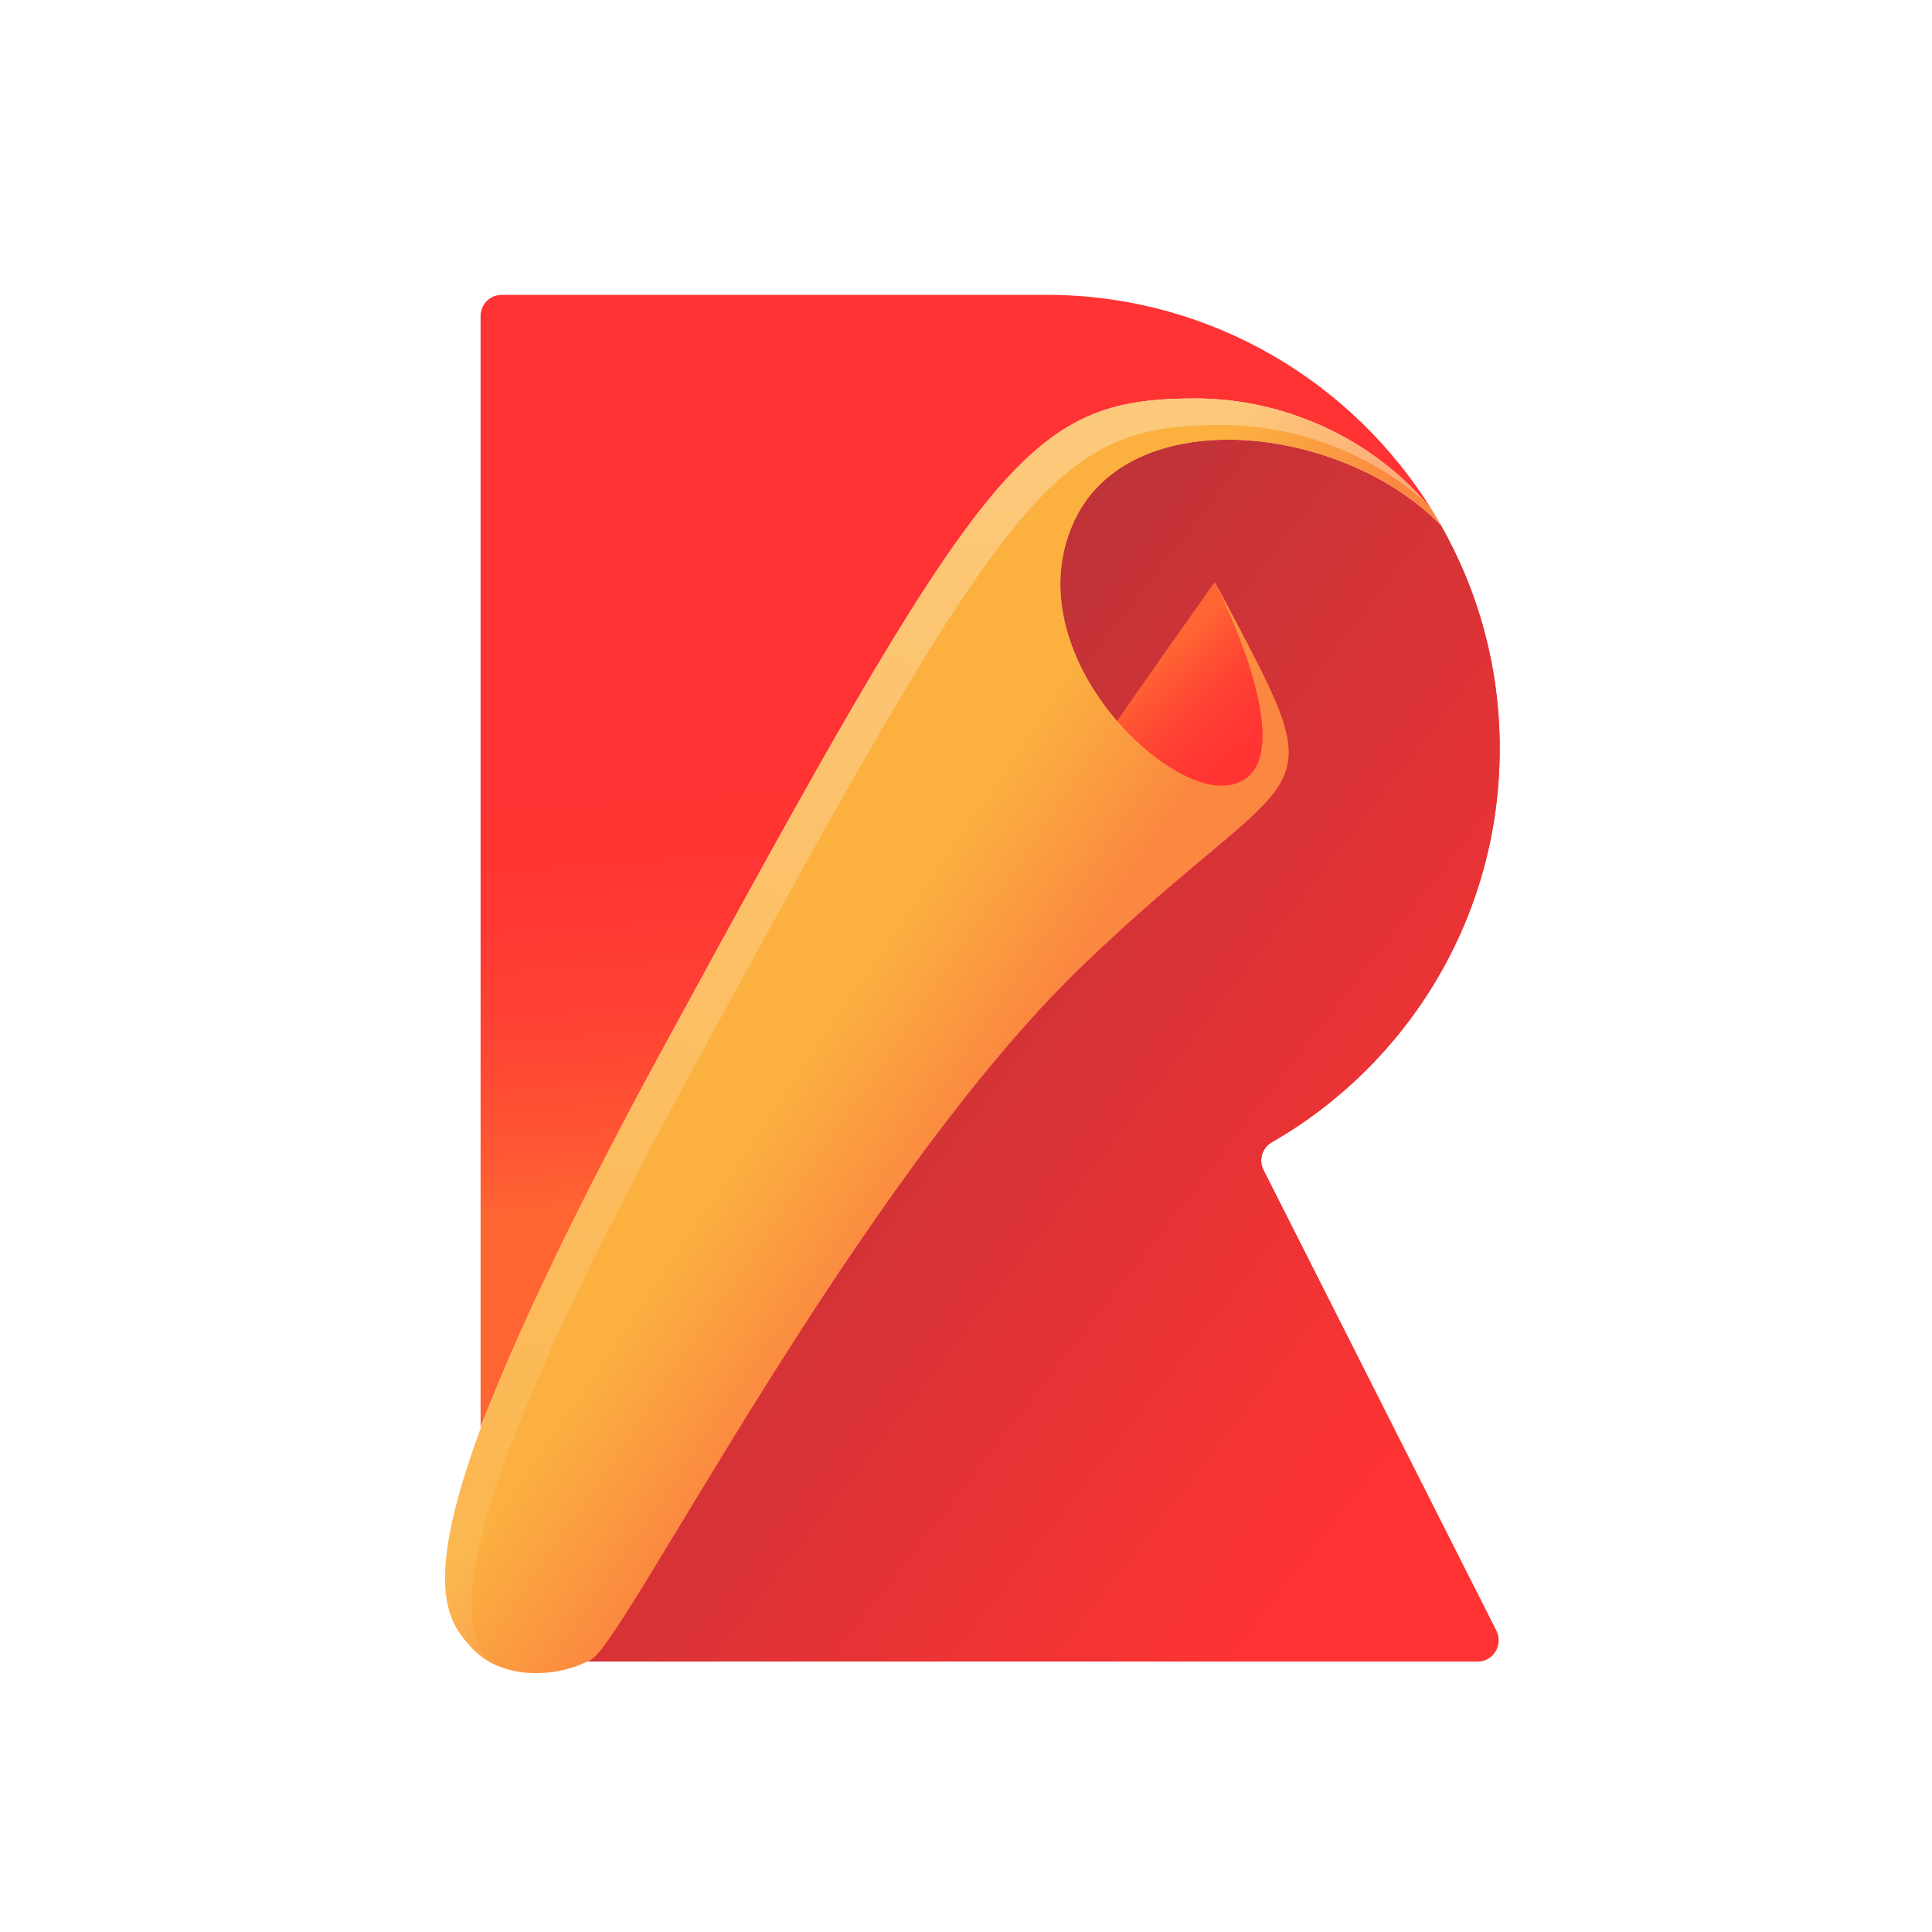
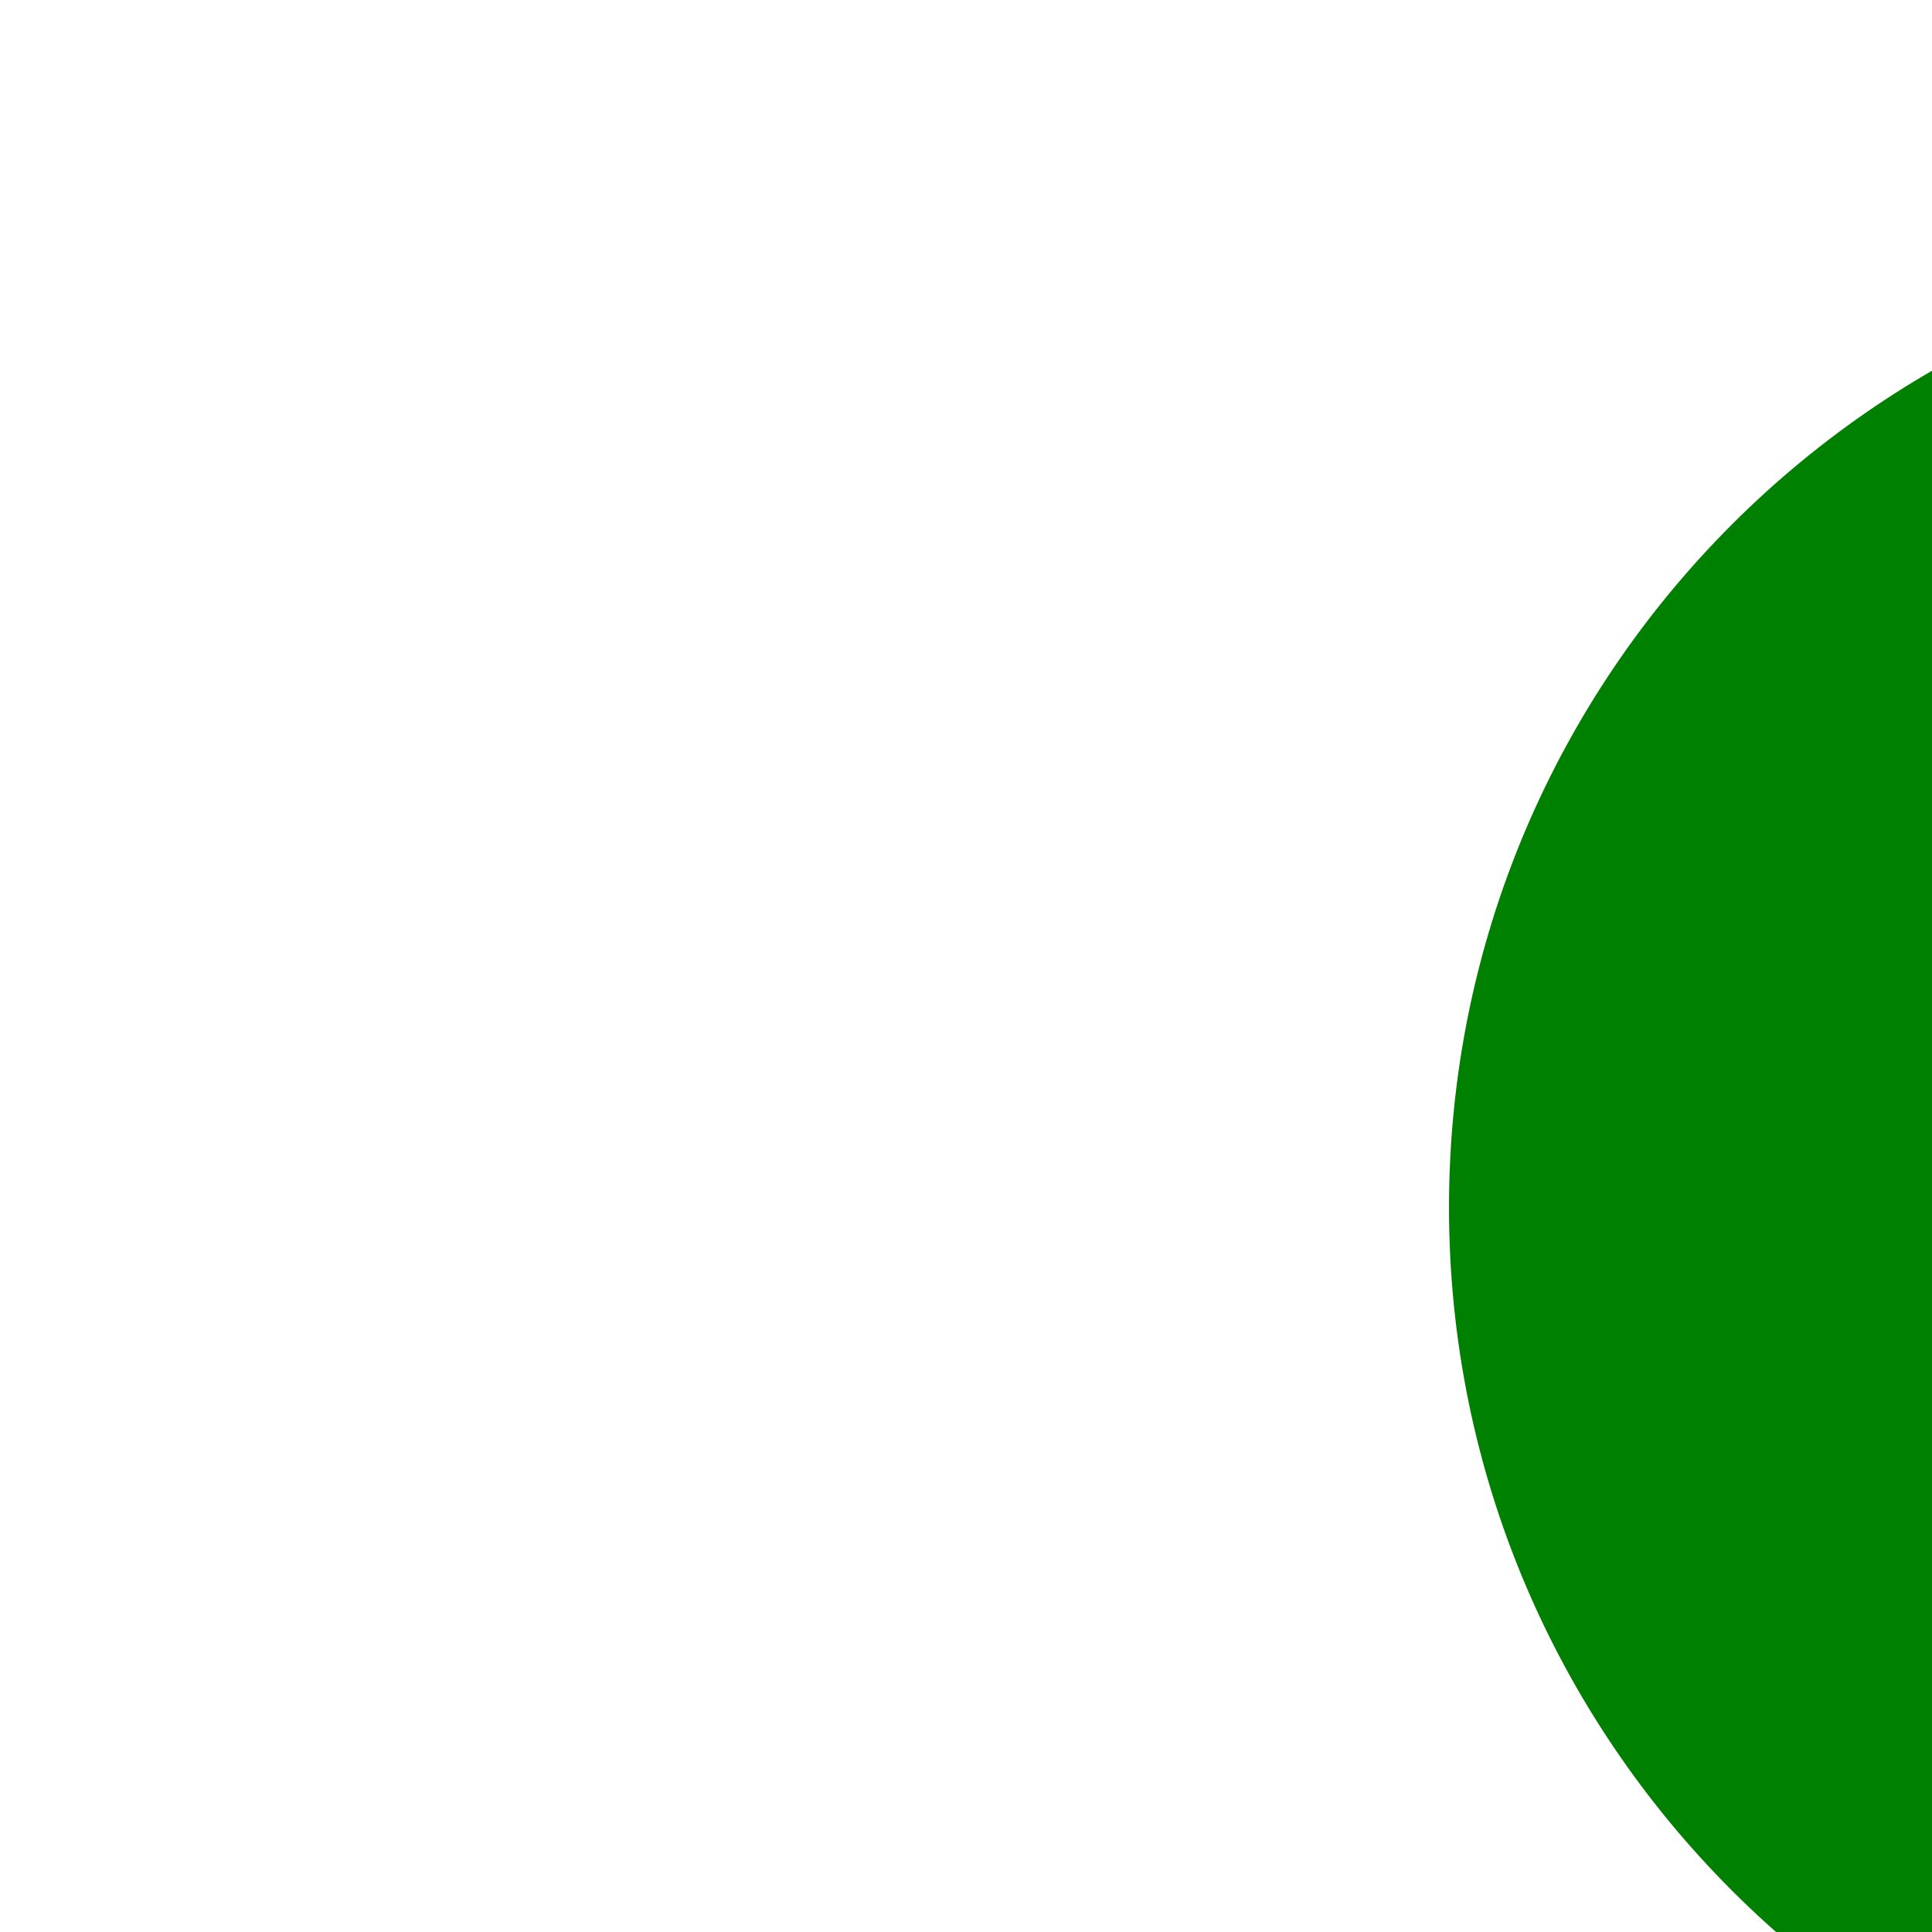
- <svg xmlns="http://www.w3.org/2000/svg" viewBox="100 100 800 800">
-   <style>.st0{fill:url(#XMLID_4_);} .st1{fill:url(#XMLID_5_);} .st2{fill:url(#XMLID_8_);} .st3{fill:url(#XMLID_9_);} .st4{fill:url(#XMLID_11_);} .st5{opacity:0.3;fill:url(#XMLID_16_);}</style>
-   <g id="XMLID_14_">
-     <linearGradient id="XMLID_4_" gradientUnits="userSpaceOnUse" x1="444.469" y1="526.051" x2="598.469" y2="562.051">
-       <stop offset="0" stop-color="#FF6533" />
-       <stop offset=".157" stop-color="#FF5633" />
-       <stop offset=".434" stop-color="#FF4333" />
-       <stop offset=".714" stop-color="#FF3733" />
-       <stop offset="1" stop-color="#F33" />
-     </linearGradient>
-     <path id="XMLID_15_" class="st0" d="M721 410c0-33.6-8.8-65.1-24.3-92.4-41.1-42.3-130.5-52.1-152.7-.2-22.8 53.2 38.3 112.4 65 107.7 34-6-6-84-6-84 52 98 40 68-54 158S359 779 345 787c-.6.4-1.2.7-1.9 1h368.7c6.5 0 10.7-6.9 7.8-12.7l-96.4-190.8c-2.1-4.1-.6-9.2 3.4-11.5C683 540.6 721 479.8 721 410z" />
-   </g>
-   <g id="XMLID_2_">
-     <linearGradient id="XMLID_5_" gradientUnits="userSpaceOnUse" x1="420.382" y1="475.002" x2="696.383" y2="689.002">
-       <stop offset="0" stop-color="#BF3338" />
-       <stop offset="1" stop-color="#F33" />
-     </linearGradient>
-     <path id="XMLID_10_" class="st1" d="M721 410c0-33.6-8.8-65.1-24.3-92.4-41.1-42.3-130.5-52.1-152.7-.2-22.8 53.2 38.3 112.4 65 107.7 34-6-6-84-6-84 52 98 40 68-54 158S359 779 345 787c-.6.4-1.2.7-1.9 1h368.7c6.5 0 10.7-6.9 7.8-12.7l-96.4-190.8c-2.1-4.1-.6-9.2 3.4-11.5C683 540.6 721 479.8 721 410z" />
-   </g>
-   <linearGradient id="XMLID_8_" gradientUnits="userSpaceOnUse" x1="429.386" y1="517.156" x2="469.386" y2="559.156">
-     <stop offset="0" stop-color="#FF6533" />
-     <stop offset=".157" stop-color="#FF5633" />
-     <stop offset=".434" stop-color="#FF4333" />
-     <stop offset=".714" stop-color="#FF3733" />
-     <stop offset="1" stop-color="#F33" />
-   </linearGradient>
-   <path id="XMLID_3_" class="st2" d="M345 787c14-8 110-198 204-288s106-60 54-158c0 0-199 279-271 417" />
-   <g id="XMLID_7_">
-     <linearGradient id="XMLID_9_" gradientUnits="userSpaceOnUse" x1="502.111" y1="589.457" x2="490.111" y2="417.457">
-       <stop offset="0" stop-color="#FF6533" />
-       <stop offset=".157" stop-color="#FF5633" />
-       <stop offset=".434" stop-color="#FF4333" />
-       <stop offset=".714" stop-color="#FF3733" />
-       <stop offset="1" stop-color="#F33" />
-     </linearGradient>
-     <path id="XMLID_12_" class="st3" d="M373 537c134.4-247.1 152-272 222-272 36.8 0 73.9 16.6 97.9 46.1-32.7-52.7-90.6-88-156.9-89H307.7c-4.8 0-8.7 3.9-8.7 8.7V691c13.6-35.1 36.7-85.3 74-154z" />
-   </g>
-   <linearGradient id="XMLID_11_" gradientUnits="userSpaceOnUse" x1="450.125" y1="514.209" x2="506.943" y2="552.846">
-     <stop offset="0" stop-color="#FBB040" />
-     <stop offset="1" stop-color="#FB8840" />
-   </linearGradient>
-   <path id="XMLID_6_" class="st4" d="M549 499c-94 90-190 280-204 288s-37.5 9-50-5c-13.3-14.9-34-39 78-245 134.4-247.1 152-272 222-272 36.8 0 73.9 16.6 97.9 46.1 1.3 2.1 2.6 4.3 3.9 6.5-41.1-42.3-130.5-52.1-152.7-.2-22.8 53.2 38.3 112.4 65 107.7 34-6-6-84-6-84C655 439 643 409 549 499z" />
-   <linearGradient id="XMLID_16_" gradientUnits="userSpaceOnUse" x1="508.333" y1="295.758" x2="450.333" y2="933.758">
-     <stop offset="0" stop-color="#FFF" />
-     <stop offset="1" stop-color="#FFF" stop-opacity="0" />
-   </linearGradient>
-   <path id="XMLID_13_" class="st5" d="M384 548c134.4-247.1 152-272 222-272 30.3 0 60.8 11.3 84 31.7-24-27.4-59.6-42.7-95-42.7-70 0-87.6 24.9-222 272-112 206-91.3 230.1-78 245 1.9 2.1 4.1 3.9 6.4 5.4-11.7-17-16.9-56.5 82.6-239.4z" />
+ <svg xmlns="http://www.w3.org/2000/svg">
+   <circle cx="100" cy="50" r="40" fill="green" />
</svg>
